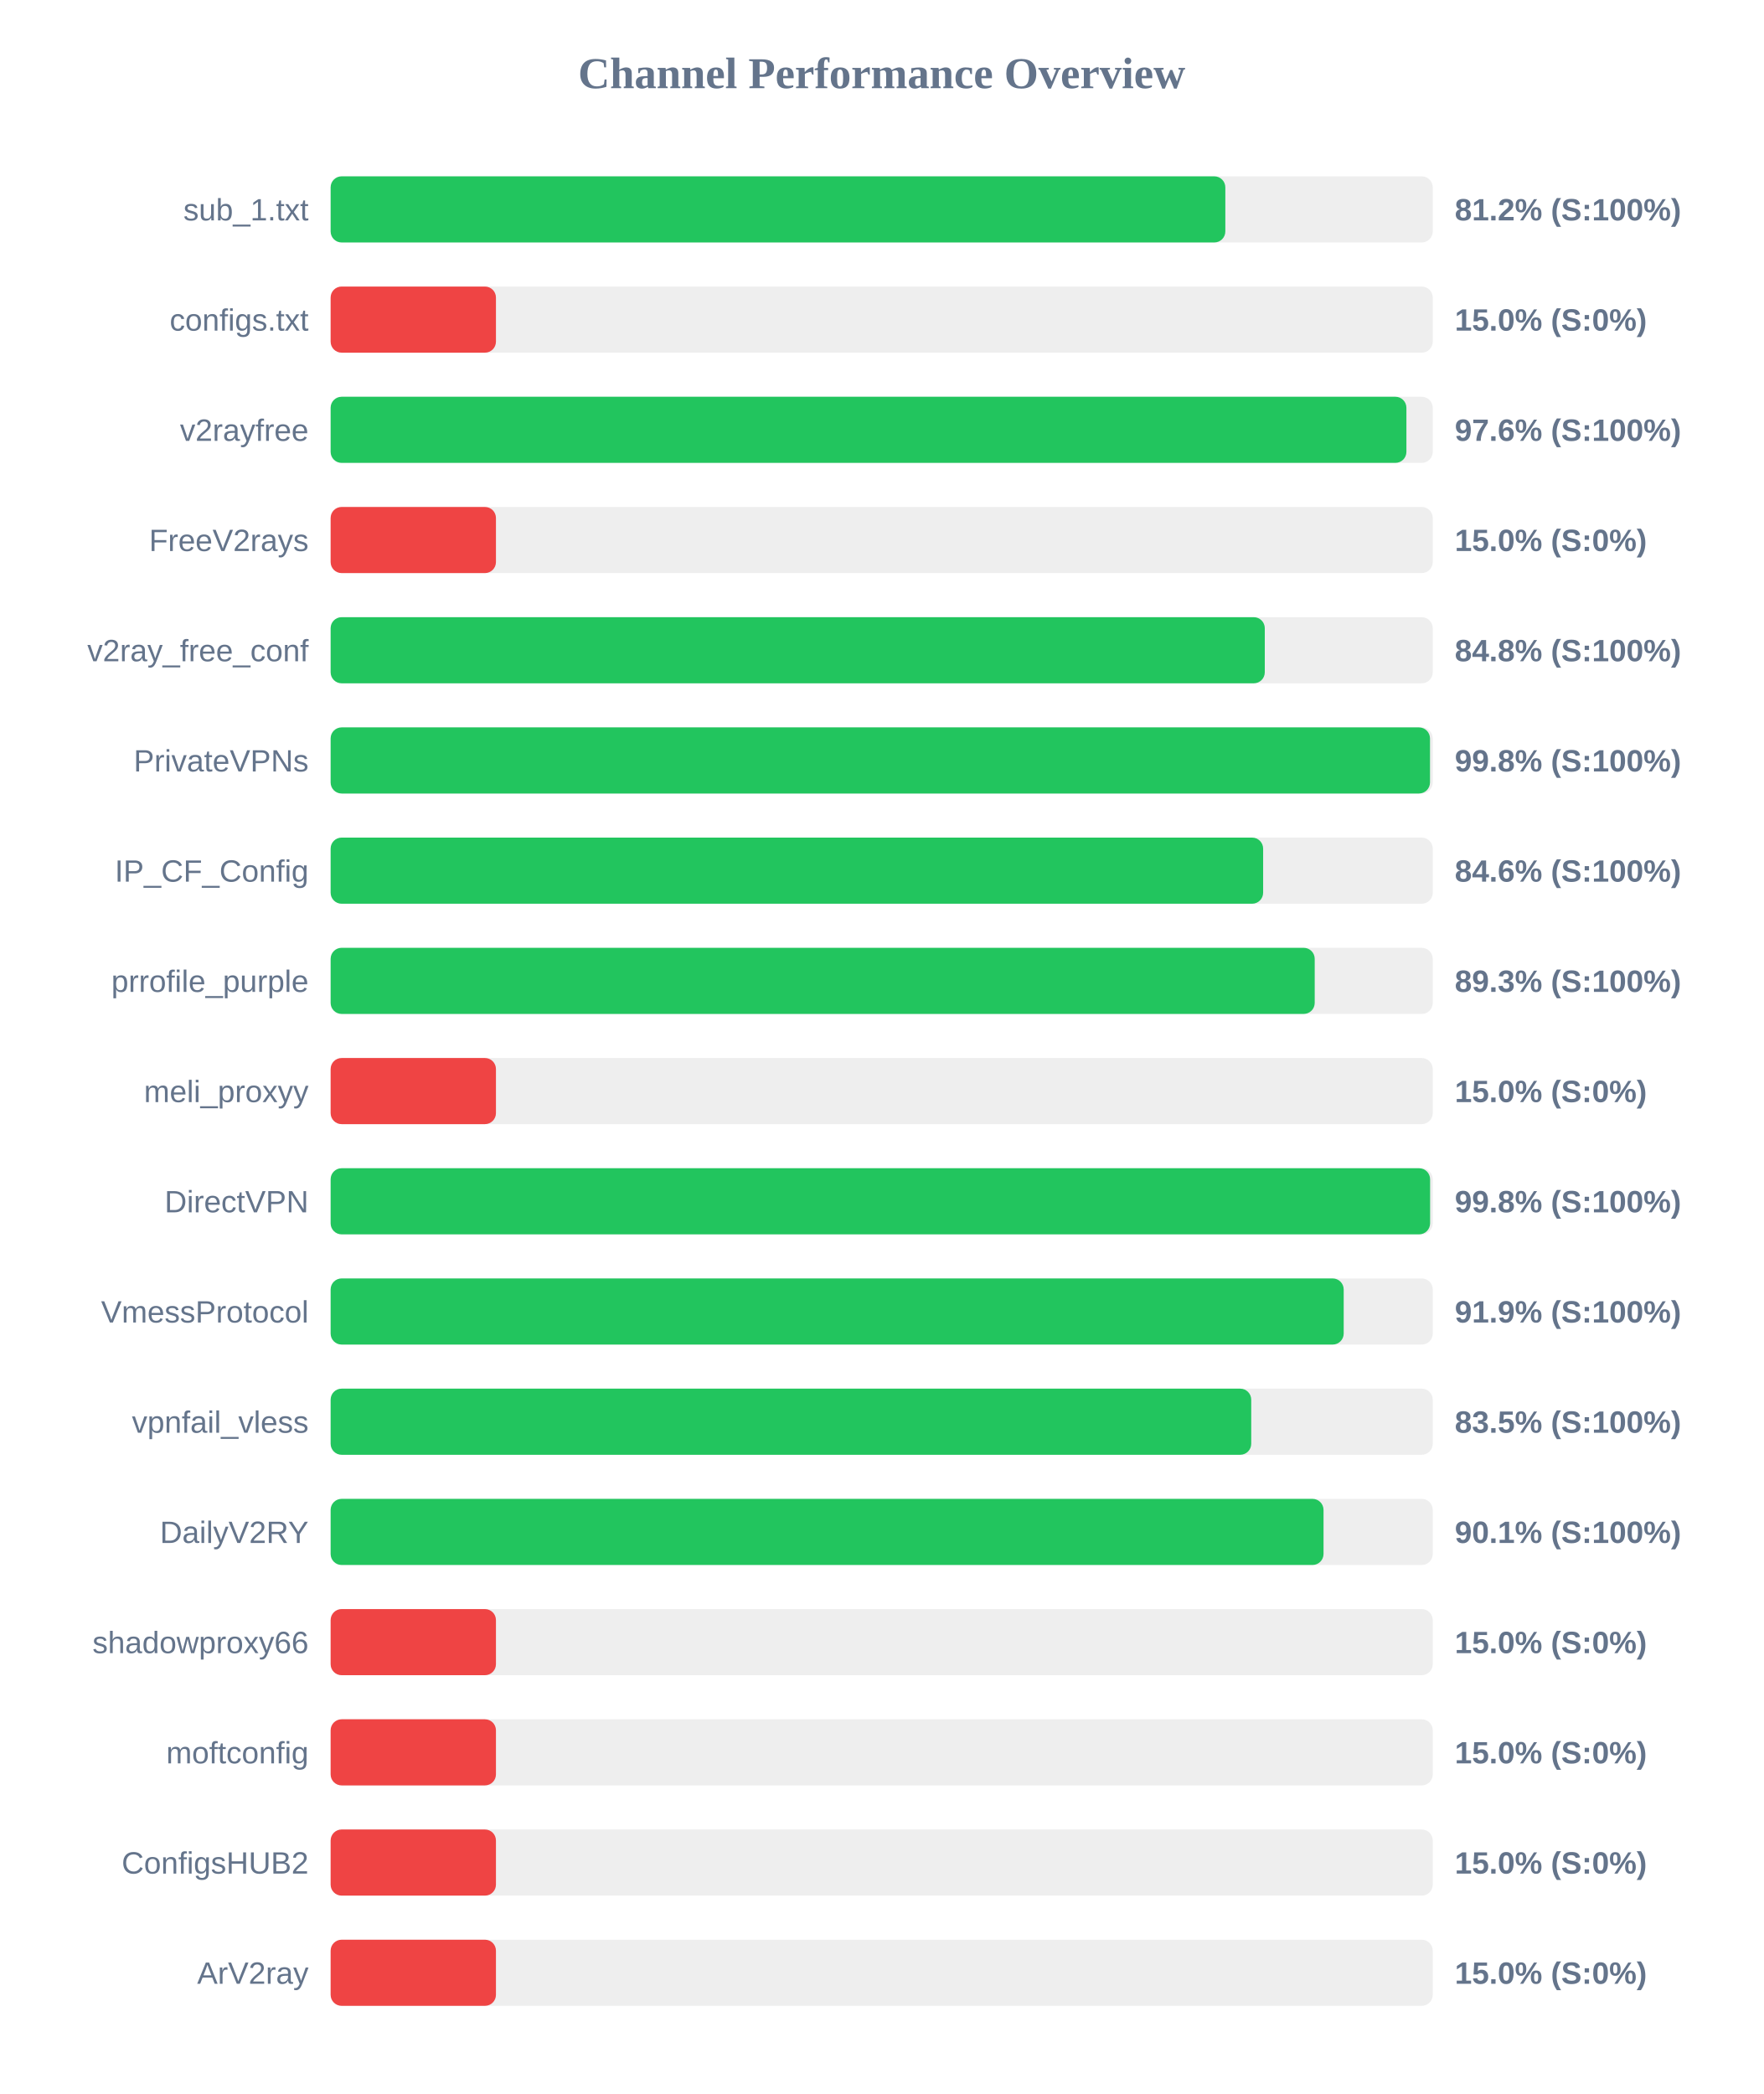
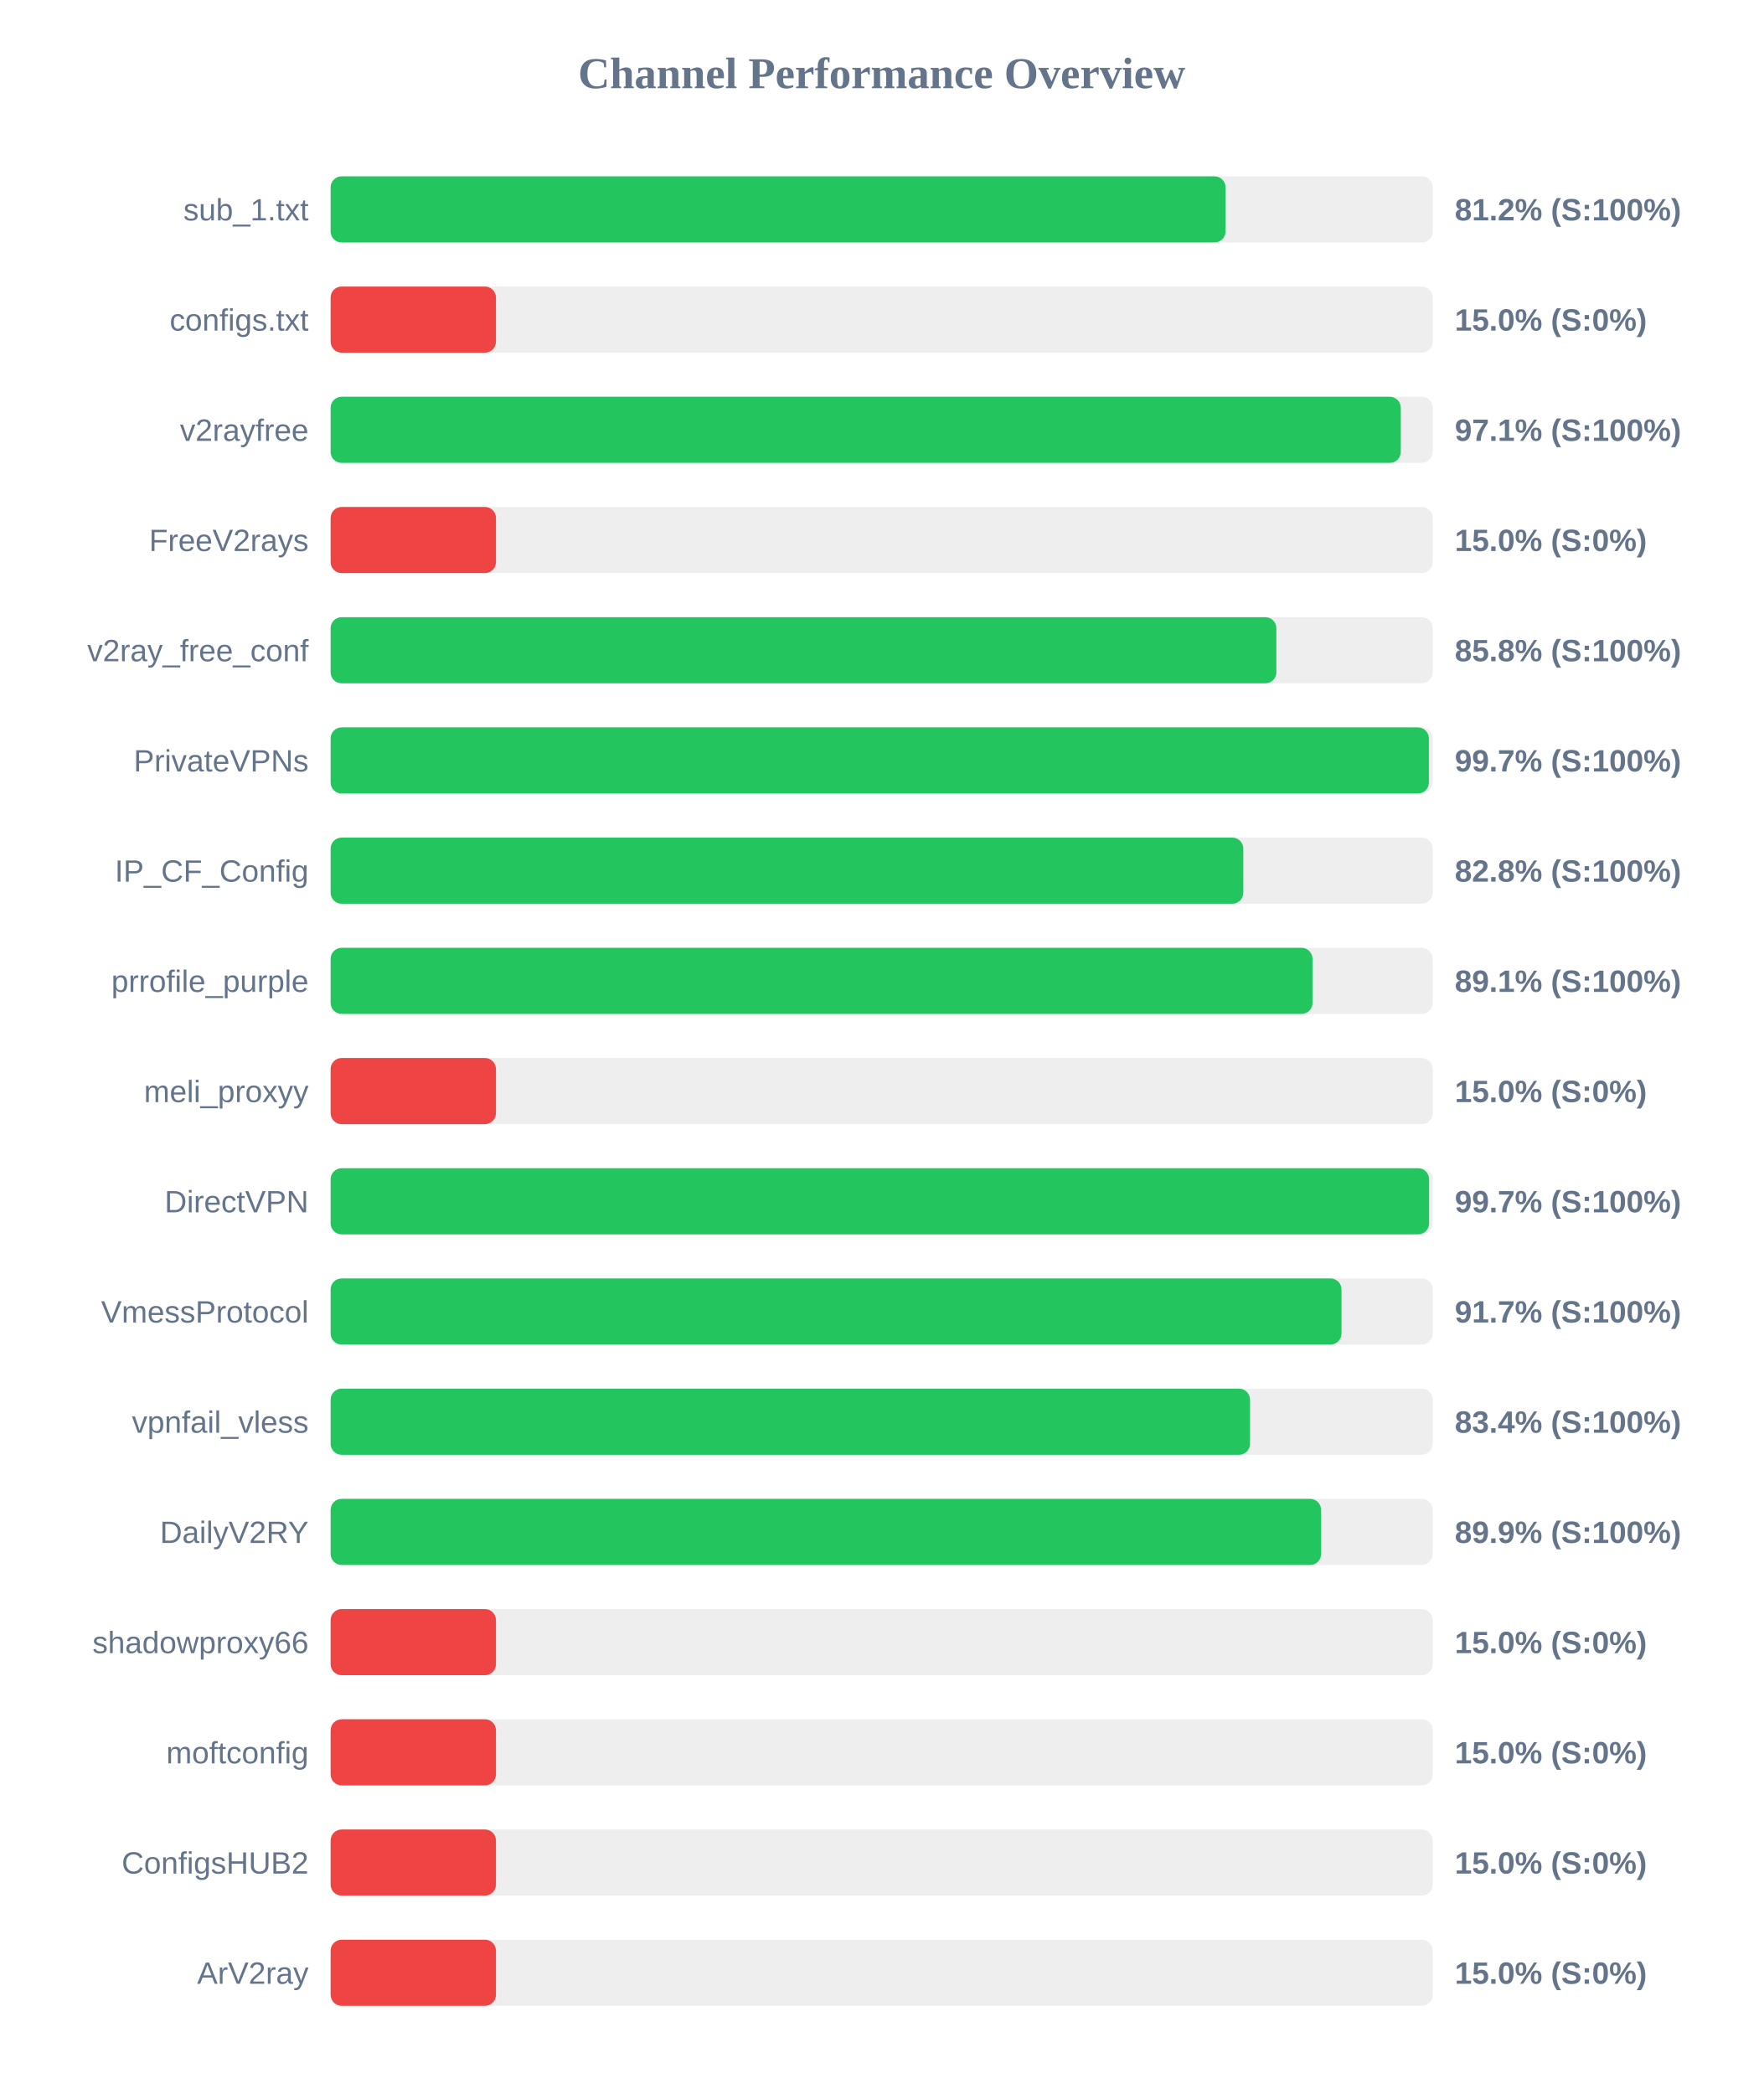
<svg xmlns="http://www.w3.org/2000/svg" width="800" height="950" version="1.1">
  <style>
        .row { font: 14px Arial; fill: #64748b; }
        .score { font: bold 14px Arial; fill: #64748b; }
    </style>
  <text x="400" y="40" text-anchor="middle" font-size="20px" font-weight="bold" fill="#64748b">Channel Performance Overview</text>
  <rect x="150" y="80" width="500" height="30" fill="#eee" rx="5" />
-   <rect x="150" y="80" width="405.9" height="30" fill="#22c55e" rx="5" />
+   <rect x="150" y="80" width="406.0" height="30" fill="#22c55e" rx="5" />
  <text x="140" y="100" text-anchor="end" class="row">sub_1.txt</text>
  <text x="660" y="100" text-anchor="start" class="score">81.2% (S:100%)</text>
  <rect x="150" y="130" width="500" height="30" fill="#eee" rx="5" />
  <rect x="150" y="130" width="75.0" height="30" fill="#ef4444" rx="5" />
  <text x="140" y="150" text-anchor="end" class="row">configs.txt</text>
  <text x="660" y="150" text-anchor="start" class="score">15.0% (S:0%)</text>
  <rect x="150" y="180" width="500" height="30" fill="#eee" rx="5" />
-   <rect x="150" y="180" width="488.05" height="30" fill="#22c55e" rx="5" />
+   <rect x="150" y="180" width="485.5" height="30" fill="#22c55e" rx="5" />
  <text x="140" y="200" text-anchor="end" class="row">v2rayfree</text>
-   <text x="660" y="200" text-anchor="start" class="score">97.6% (S:100%)</text>
+   <text x="660" y="200" text-anchor="start" class="score">97.1% (S:100%)</text>
  <rect x="150" y="230" width="500" height="30" fill="#eee" rx="5" />
  <rect x="150" y="230" width="75.0" height="30" fill="#ef4444" rx="5" />
  <text x="140" y="250" text-anchor="end" class="row">FreeV2rays</text>
  <text x="660" y="250" text-anchor="start" class="score">15.0% (S:0%)</text>
  <rect x="150" y="280" width="500" height="30" fill="#eee" rx="5" />
-   <rect x="150" y="280" width="423.8" height="30" fill="#22c55e" rx="5" />
+   <rect x="150" y="280" width="429.05" height="30" fill="#22c55e" rx="5" />
  <text x="140" y="300" text-anchor="end" class="row">v2ray_free_conf</text>
-   <text x="660" y="300" text-anchor="start" class="score">84.8% (S:100%)</text>
+   <text x="660" y="300" text-anchor="start" class="score">85.8% (S:100%)</text>
  <rect x="150" y="330" width="500" height="30" fill="#eee" rx="5" />
-   <rect x="150" y="330" width="498.75" height="30" fill="#22c55e" rx="5" />
+   <rect x="150" y="330" width="498.25" height="30" fill="#22c55e" rx="5" />
  <text x="140" y="350" text-anchor="end" class="row">PrivateVPNs</text>
-   <text x="660" y="350" text-anchor="start" class="score">99.8% (S:100%)</text>
+   <text x="660" y="350" text-anchor="start" class="score">99.7% (S:100%)</text>
  <rect x="150" y="380" width="500" height="30" fill="#eee" rx="5" />
-   <rect x="150" y="380" width="423.05" height="30" fill="#22c55e" rx="5" />
+   <rect x="150" y="380" width="414.05" height="30" fill="#22c55e" rx="5" />
  <text x="140" y="400" text-anchor="end" class="row">IP_CF_Config</text>
-   <text x="660" y="400" text-anchor="start" class="score">84.6% (S:100%)</text>
+   <text x="660" y="400" text-anchor="start" class="score">82.8% (S:100%)</text>
  <rect x="150" y="430" width="500" height="30" fill="#eee" rx="5" />
-   <rect x="150" y="430" width="446.45" height="30" fill="#22c55e" rx="5" />
+   <rect x="150" y="430" width="445.45" height="30" fill="#22c55e" rx="5" />
  <text x="140" y="450" text-anchor="end" class="row">prrofile_purple</text>
-   <text x="660" y="450" text-anchor="start" class="score">89.3% (S:100%)</text>
+   <text x="660" y="450" text-anchor="start" class="score">89.1% (S:100%)</text>
  <rect x="150" y="480" width="500" height="30" fill="#eee" rx="5" />
  <rect x="150" y="480" width="75.0" height="30" fill="#ef4444" rx="5" />
  <text x="140" y="500" text-anchor="end" class="row">meli_proxyy</text>
  <text x="660" y="500" text-anchor="start" class="score">15.0% (S:0%)</text>
  <rect x="150" y="530" width="500" height="30" fill="#eee" rx="5" />
-   <rect x="150" y="530" width="498.8" height="30" fill="#22c55e" rx="5" />
+   <rect x="150" y="530" width="498.35" height="30" fill="#22c55e" rx="5" />
  <text x="140" y="550" text-anchor="end" class="row">DirectVPN</text>
-   <text x="660" y="550" text-anchor="start" class="score">99.8% (S:100%)</text>
+   <text x="660" y="550" text-anchor="start" class="score">99.7% (S:100%)</text>
  <rect x="150" y="580" width="500" height="30" fill="#eee" rx="5" />
-   <rect x="150" y="580" width="459.6" height="30" fill="#22c55e" rx="5" />
+   <rect x="150" y="580" width="458.6" height="30" fill="#22c55e" rx="5" />
  <text x="140" y="600" text-anchor="end" class="row">VmessProtocol</text>
-   <text x="660" y="600" text-anchor="start" class="score">91.9% (S:100%)</text>
+   <text x="660" y="600" text-anchor="start" class="score">91.7% (S:100%)</text>
  <rect x="150" y="630" width="500" height="30" fill="#eee" rx="5" />
-   <rect x="150" y="630" width="417.65" height="30" fill="#22c55e" rx="5" />
+   <rect x="150" y="630" width="417.1" height="30" fill="#22c55e" rx="5" />
  <text x="140" y="650" text-anchor="end" class="row">vpnfail_vless</text>
-   <text x="660" y="650" text-anchor="start" class="score">83.5% (S:100%)</text>
+   <text x="660" y="650" text-anchor="start" class="score">83.4% (S:100%)</text>
  <rect x="150" y="680" width="500" height="30" fill="#eee" rx="5" />
-   <rect x="150" y="680" width="450.45" height="30" fill="#22c55e" rx="5" />
+   <rect x="150" y="680" width="449.35" height="30" fill="#22c55e" rx="5" />
  <text x="140" y="700" text-anchor="end" class="row">DailyV2RY</text>
-   <text x="660" y="700" text-anchor="start" class="score">90.1% (S:100%)</text>
+   <text x="660" y="700" text-anchor="start" class="score">89.9% (S:100%)</text>
  <rect x="150" y="730" width="500" height="30" fill="#eee" rx="5" />
  <rect x="150" y="730" width="75.0" height="30" fill="#ef4444" rx="5" />
  <text x="140" y="750" text-anchor="end" class="row">shadowproxy66</text>
  <text x="660" y="750" text-anchor="start" class="score">15.0% (S:0%)</text>
  <rect x="150" y="780" width="500" height="30" fill="#eee" rx="5" />
  <rect x="150" y="780" width="75.0" height="30" fill="#ef4444" rx="5" />
  <text x="140" y="800" text-anchor="end" class="row">moftconfig</text>
  <text x="660" y="800" text-anchor="start" class="score">15.0% (S:0%)</text>
  <rect x="150" y="830" width="500" height="30" fill="#eee" rx="5" />
  <rect x="150" y="830" width="75.0" height="30" fill="#ef4444" rx="5" />
  <text x="140" y="850" text-anchor="end" class="row">ConfigsHUB2</text>
  <text x="660" y="850" text-anchor="start" class="score">15.0% (S:0%)</text>
  <rect x="150" y="880" width="500" height="30" fill="#eee" rx="5" />
  <rect x="150" y="880" width="75.0" height="30" fill="#ef4444" rx="5" />
  <text x="140" y="900" text-anchor="end" class="row">ArV2ray</text>
  <text x="660" y="900" text-anchor="start" class="score">15.0% (S:0%)</text>
</svg>
